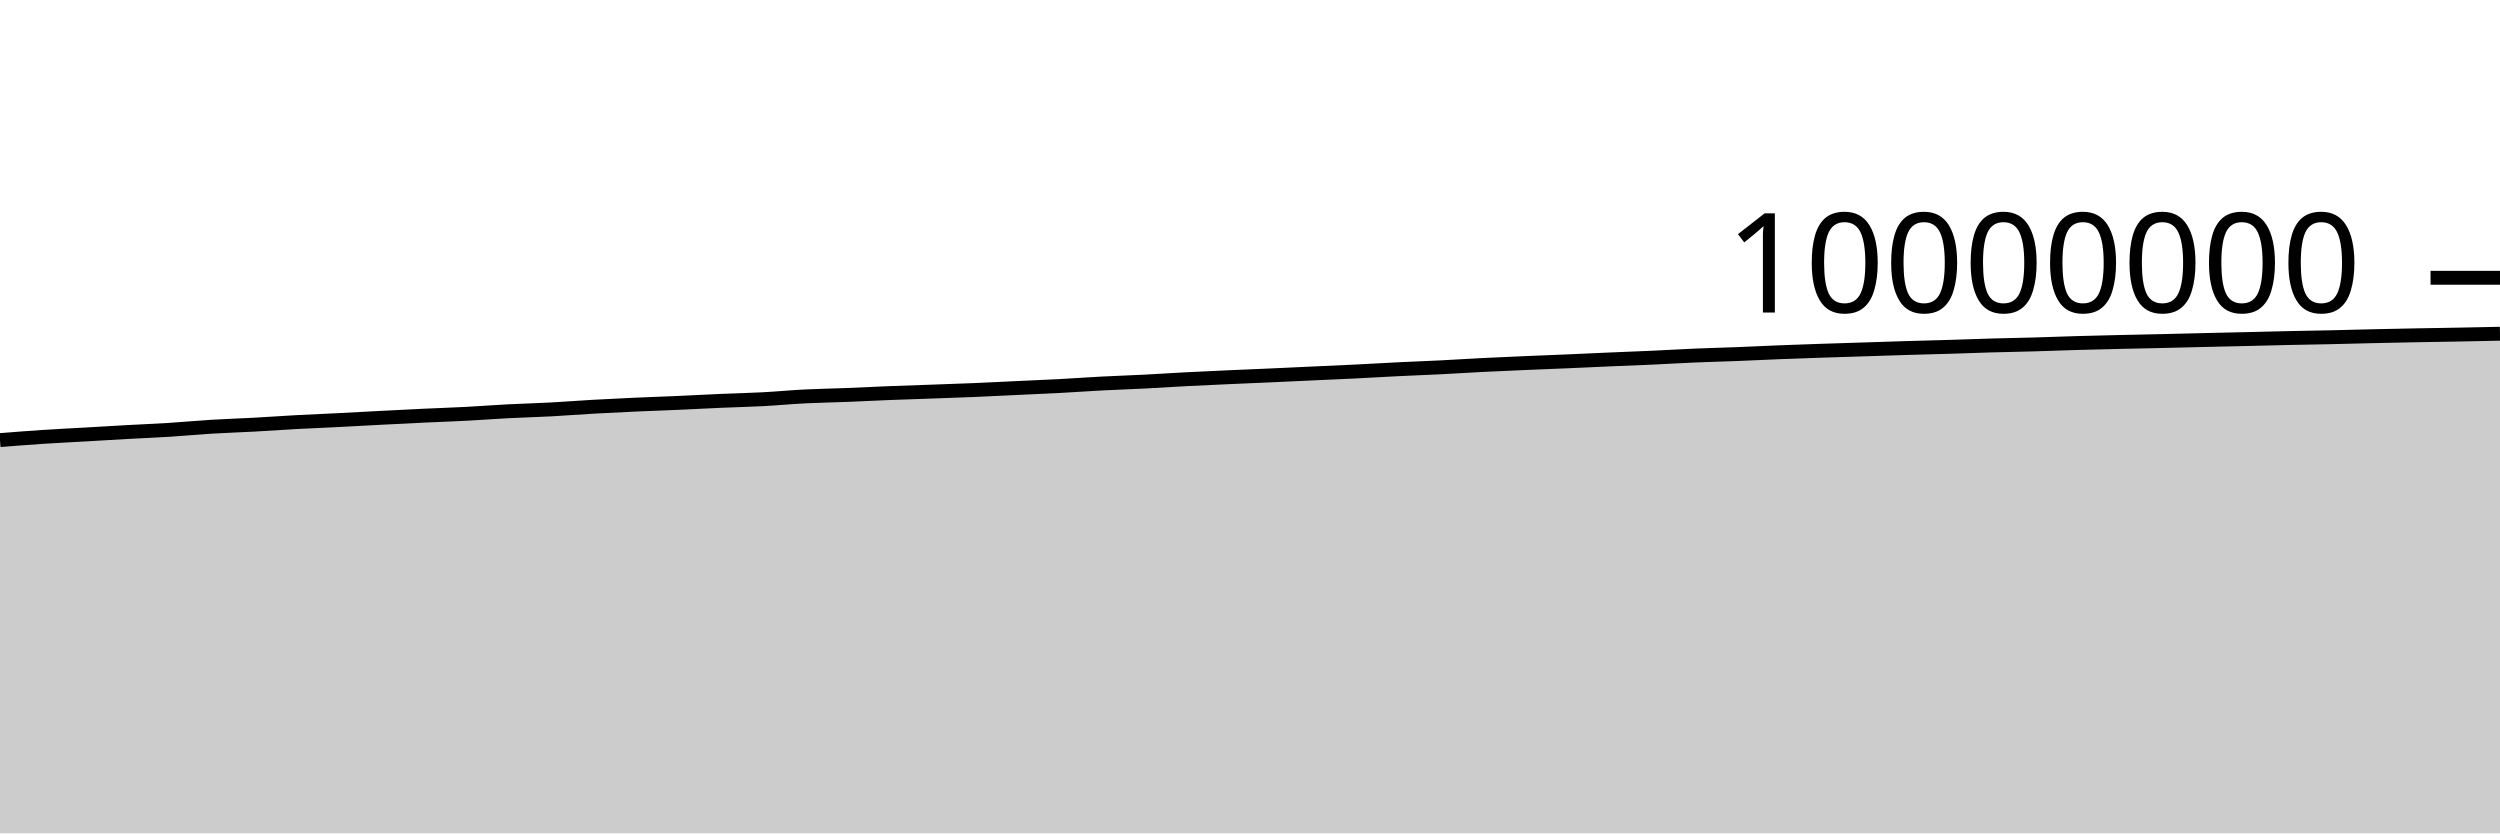
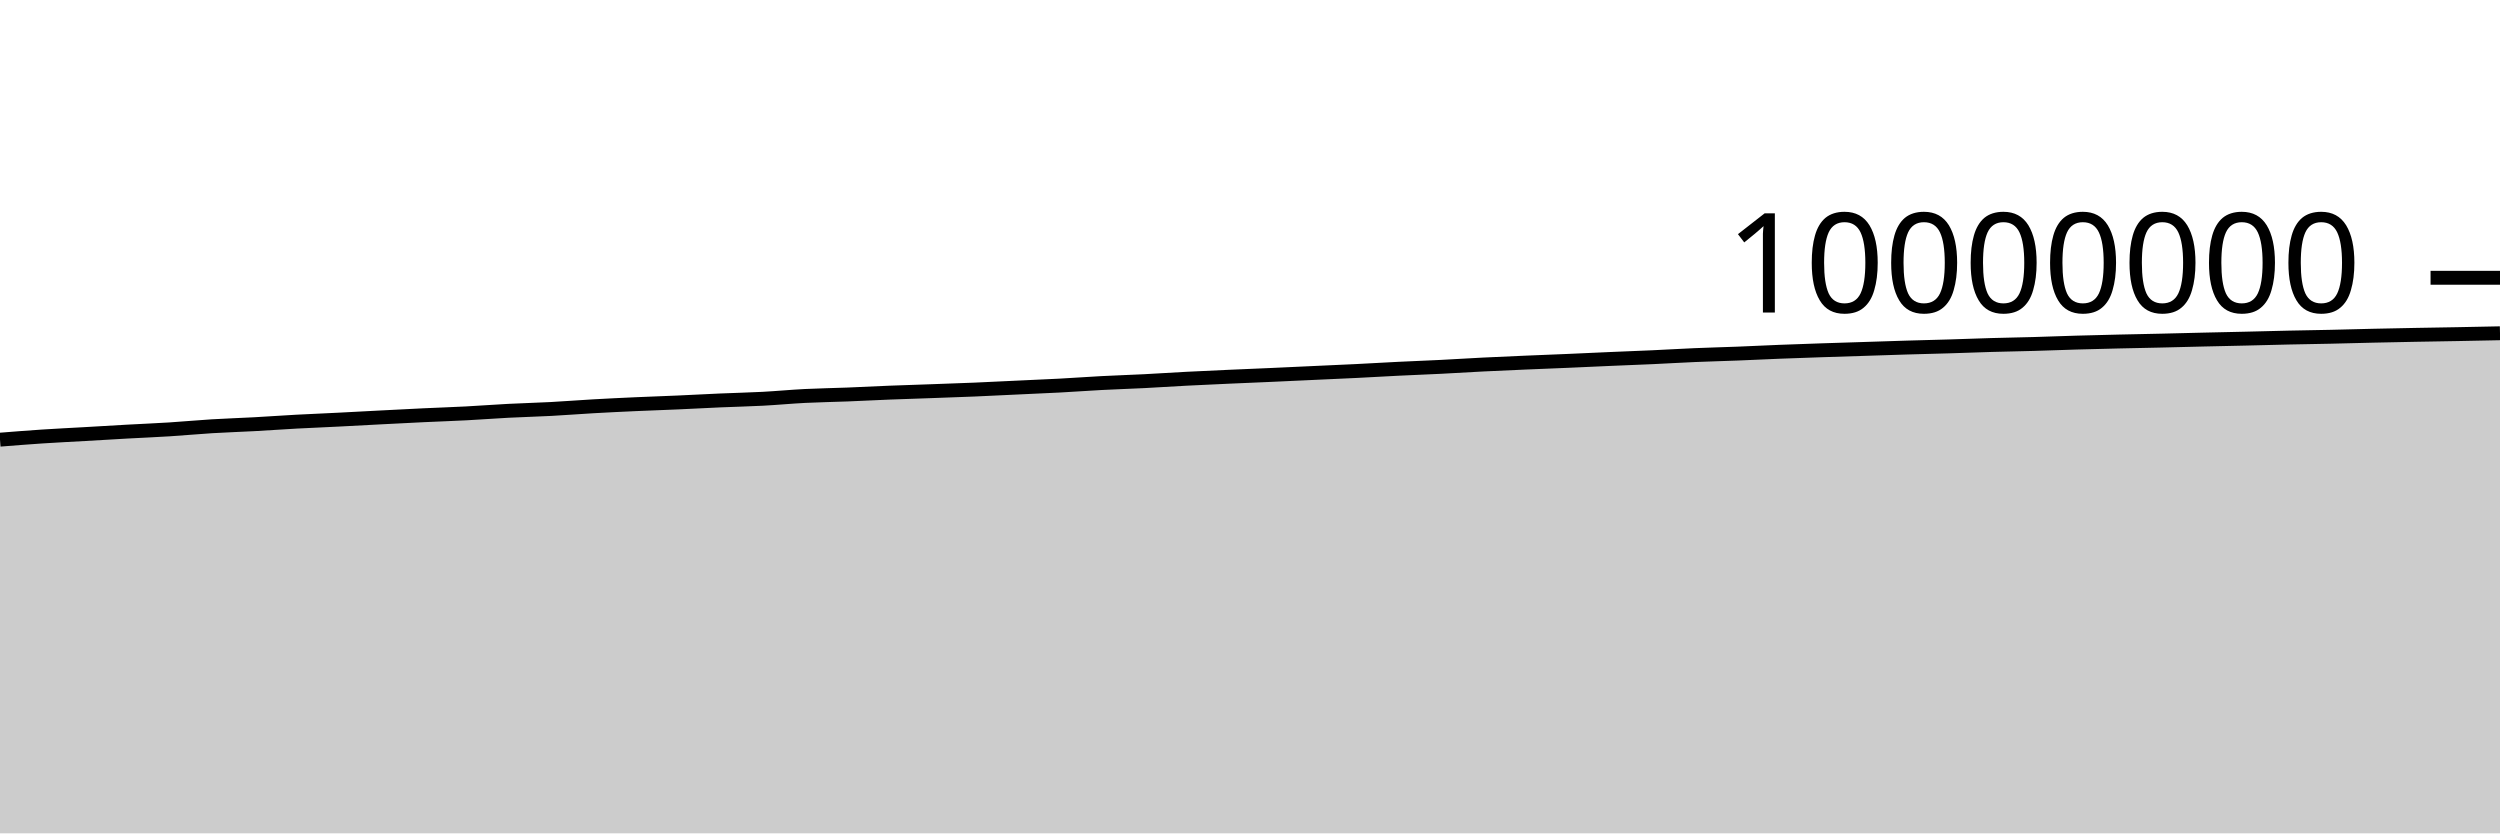
<svg xmlns="http://www.w3.org/2000/svg" viewBox="0 0 180 60">
  <g transform="translate(0,20)">
-     <path class="area" fill="rgba(0, 0, 0, 0.2)" d="M0,11.688C1.017,11.607,2.034,11.525,3.051,11.458C4.068,11.391,5.085,11.344,6.102,11.285C7.119,11.227,8.136,11.164,9.153,11.107C10.169,11.051,11.186,11.011,12.203,10.947C13.22,10.882,14.237,10.785,15.254,10.723C16.271,10.661,17.288,10.63,18.305,10.575C19.322,10.519,20.339,10.445,21.356,10.39C22.373,10.335,23.39,10.295,24.407,10.244C25.424,10.192,26.441,10.135,27.458,10.082C28.475,10.03,29.492,9.977,30.508,9.929C31.525,9.881,32.542,9.848,33.559,9.795C34.576,9.742,35.593,9.662,36.61,9.61C37.627,9.557,38.644,9.533,39.661,9.479C40.678,9.425,41.695,9.342,42.712,9.285C43.729,9.227,44.746,9.178,45.763,9.132C46.78,9.087,47.797,9.054,48.814,9.009C49.831,8.964,50.847,8.908,51.864,8.863C52.881,8.819,53.898,8.798,54.915,8.744C55.932,8.69,56.949,8.592,57.966,8.541C58.983,8.49,60,8.476,61.017,8.436C62.034,8.396,63.051,8.341,64.068,8.301C65.085,8.26,66.102,8.23,67.119,8.194C68.136,8.157,69.153,8.124,70.169,8.081C71.186,8.039,72.203,7.986,73.22,7.938C74.237,7.89,75.254,7.849,76.271,7.795C77.288,7.741,78.305,7.666,79.322,7.613C80.339,7.56,81.356,7.528,82.373,7.476C83.39,7.424,84.407,7.355,85.424,7.302C86.441,7.249,87.458,7.205,88.475,7.159C89.492,7.113,90.508,7.072,91.525,7.027C92.542,6.982,93.559,6.933,94.576,6.886C95.593,6.84,96.61,6.797,97.627,6.746C98.644,6.696,99.661,6.634,100.678,6.584C101.695,6.534,102.712,6.498,103.729,6.447C104.746,6.396,105.763,6.329,106.78,6.278C107.797,6.227,108.814,6.184,109.831,6.14C110.847,6.097,111.864,6.059,112.881,6.015C113.898,5.972,114.915,5.922,115.932,5.878C116.949,5.835,117.966,5.798,118.983,5.752C120,5.705,121.017,5.642,122.034,5.599C123.051,5.556,124.068,5.533,125.085,5.493C126.102,5.453,127.119,5.401,128.136,5.361C129.153,5.321,130.169,5.287,131.186,5.252C132.203,5.218,133.22,5.187,134.237,5.155C135.254,5.122,136.271,5.087,137.288,5.057C138.305,5.026,139.322,5.003,140.339,4.973C141.356,4.942,142.373,4.902,143.39,4.873C144.407,4.844,145.424,4.828,146.441,4.799C147.458,4.77,148.475,4.729,149.492,4.7C150.508,4.671,151.525,4.646,152.542,4.623C153.559,4.599,154.576,4.58,155.593,4.557C156.61,4.534,157.627,4.506,158.644,4.483C159.661,4.459,160.678,4.438,161.695,4.414C162.712,4.39,163.729,4.362,164.746,4.34C165.763,4.318,166.78,4.303,167.797,4.281C168.814,4.258,169.831,4.229,170.847,4.206C171.864,4.183,172.881,4.162,173.898,4.143C174.915,4.124,175.932,4.11,176.949,4.091C177.966,4.072,178.983,4.05,180,4.029L180,40C178.983,40,177.966,40,176.949,40C175.932,40,174.915,40,173.898,40C172.881,40,171.864,40,170.847,40C169.831,40,168.814,40,167.797,40C166.78,40,165.763,40,164.746,40C163.729,40,162.712,40,161.695,40C160.678,40,159.661,40,158.644,40C157.627,40,156.61,40,155.593,40C154.576,40,153.559,40,152.542,40C151.525,40,150.508,40,149.492,40C148.475,40,147.458,40,146.441,40C145.424,40,144.407,40,143.39,40C142.373,40,141.356,40,140.339,40C139.322,40,138.305,40,137.288,40C136.271,40,135.254,40,134.237,40C133.22,40,132.203,40,131.186,40C130.169,40,129.153,40,128.136,40C127.119,40,126.102,40,125.085,40C124.068,40,123.051,40,122.034,40C121.017,40,120,40,118.983,40C117.966,40,116.949,40,115.932,40C114.915,40,113.898,40,112.881,40C111.864,40,110.847,40,109.831,40C108.814,40,107.797,40,106.78,40C105.763,40,104.746,40,103.729,40C102.712,40,101.695,40,100.678,40C99.661,40,98.644,40,97.627,40C96.61,40,95.593,40,94.576,40C93.559,40,92.542,40,91.525,40C90.508,40,89.492,40,88.475,40C87.458,40,86.441,40,85.424,40C84.407,40,83.39,40,82.373,40C81.356,40,80.339,40,79.322,40C78.305,40,77.288,40,76.271,40C75.254,40,74.237,40,73.22,40C72.203,40,71.186,40,70.169,40C69.153,40,68.136,40,67.119,40C66.102,40,65.085,40,64.068,40C63.051,40,62.034,40,61.017,40C60,40,58.983,40,57.966,40C56.949,40,55.932,40,54.915,40C53.898,40,52.881,40,51.864,40C50.847,40,49.831,40,48.814,40C47.797,40,46.78,40,45.763,40C44.746,40,43.729,40,42.712,40C41.695,40,40.678,40,39.661,40C38.644,40,37.627,40,36.61,40C35.593,40,34.576,40,33.559,40C32.542,40,31.525,40,30.508,40C29.492,40,28.475,40,27.458,40C26.441,40,25.424,40,24.407,40C23.39,40,22.373,40,21.356,40C20.339,40,19.322,40,18.305,40C17.288,40,16.271,40,15.254,40C14.237,40,13.22,40,12.203,40C11.186,40,10.169,40,9.153,40C8.136,40,7.119,40,6.102,40C5.085,40,4.068,40,3.051,40C2.034,40,1.017,40,0,40Z" />
-     <path class="line" stroke="black" fill="none" d="M0,11.688C1.017,11.607,2.034,11.525,3.051,11.458C4.068,11.391,5.085,11.344,6.102,11.285C7.119,11.227,8.136,11.164,9.153,11.107C10.169,11.051,11.186,11.011,12.203,10.947C13.22,10.882,14.237,10.785,15.254,10.723C16.271,10.661,17.288,10.63,18.305,10.575C19.322,10.519,20.339,10.445,21.356,10.39C22.373,10.335,23.39,10.295,24.407,10.244C25.424,10.192,26.441,10.135,27.458,10.082C28.475,10.03,29.492,9.977,30.508,9.929C31.525,9.881,32.542,9.848,33.559,9.795C34.576,9.742,35.593,9.662,36.61,9.61C37.627,9.557,38.644,9.533,39.661,9.479C40.678,9.425,41.695,9.342,42.712,9.285C43.729,9.227,44.746,9.178,45.763,9.132C46.78,9.087,47.797,9.054,48.814,9.009C49.831,8.964,50.847,8.908,51.864,8.863C52.881,8.819,53.898,8.798,54.915,8.744C55.932,8.69,56.949,8.592,57.966,8.541C58.983,8.49,60,8.476,61.017,8.436C62.034,8.396,63.051,8.341,64.068,8.301C65.085,8.26,66.102,8.23,67.119,8.194C68.136,8.157,69.153,8.124,70.169,8.081C71.186,8.039,72.203,7.986,73.22,7.938C74.237,7.89,75.254,7.849,76.271,7.795C77.288,7.741,78.305,7.666,79.322,7.613C80.339,7.56,81.356,7.528,82.373,7.476C83.39,7.424,84.407,7.355,85.424,7.302C86.441,7.249,87.458,7.205,88.475,7.159C89.492,7.113,90.508,7.072,91.525,7.027C92.542,6.982,93.559,6.933,94.576,6.886C95.593,6.84,96.61,6.797,97.627,6.746C98.644,6.696,99.661,6.634,100.678,6.584C101.695,6.534,102.712,6.498,103.729,6.447C104.746,6.396,105.763,6.329,106.78,6.278C107.797,6.227,108.814,6.184,109.831,6.14C110.847,6.097,111.864,6.059,112.881,6.015C113.898,5.972,114.915,5.922,115.932,5.878C116.949,5.835,117.966,5.798,118.983,5.752C120,5.705,121.017,5.642,122.034,5.599C123.051,5.556,124.068,5.533,125.085,5.493C126.102,5.453,127.119,5.401,128.136,5.361C129.153,5.321,130.169,5.287,131.186,5.252C132.203,5.218,133.22,5.187,134.237,5.155C135.254,5.122,136.271,5.087,137.288,5.057C138.305,5.026,139.322,5.003,140.339,4.973C141.356,4.942,142.373,4.902,143.39,4.873C144.407,4.844,145.424,4.828,146.441,4.799C147.458,4.77,148.475,4.729,149.492,4.7C150.508,4.671,151.525,4.646,152.542,4.623C153.559,4.599,154.576,4.58,155.593,4.557C156.61,4.534,157.627,4.506,158.644,4.483C159.661,4.459,160.678,4.438,161.695,4.414C162.712,4.39,163.729,4.362,164.746,4.34C165.763,4.318,166.78,4.303,167.797,4.281C168.814,4.258,169.831,4.229,170.847,4.206C171.864,4.183,172.881,4.162,173.898,4.143C174.915,4.124,175.932,4.11,176.949,4.091C177.966,4.072,178.983,4.05,180,4.029" />
+     <path class="area" fill="rgba(0, 0, 0, 0.2)" d="M0,11.656C1.017,11.575,2.034,11.494,3.051,11.427C4.068,11.36,5.085,11.312,6.102,11.254C7.119,11.195,8.136,11.132,9.153,11.076C10.169,11.02,11.186,10.979,12.203,10.915C13.22,10.851,14.237,10.753,15.254,10.691C16.271,10.629,17.288,10.599,18.305,10.543C19.322,10.488,20.339,10.413,21.356,10.358C22.373,10.303,23.39,10.263,24.407,10.212C25.424,10.161,26.441,10.103,27.458,10.051C28.475,9.998,29.492,9.945,30.508,9.897C31.525,9.849,32.542,9.816,33.559,9.763C34.576,9.71,35.593,9.631,36.61,9.578C37.627,9.525,38.644,9.501,39.661,9.447C40.678,9.393,41.695,9.311,42.712,9.253C43.729,9.195,44.746,9.147,45.763,9.101C46.78,9.055,47.797,9.022,48.814,8.977C49.831,8.933,50.847,8.876,51.864,8.831C52.881,8.787,53.898,8.766,54.915,8.712C55.932,8.658,56.949,8.56,57.966,8.509C58.983,8.458,60,8.444,61.017,8.404C62.034,8.364,63.051,8.309,64.068,8.269C65.085,8.228,66.102,8.198,67.119,8.162C68.136,8.125,69.153,8.092,70.169,8.049C71.186,8.007,72.203,7.954,73.22,7.906C74.237,7.858,75.254,7.817,76.271,7.763C77.288,7.708,78.305,7.634,79.322,7.58C80.339,7.527,81.356,7.495,82.373,7.444C83.39,7.392,84.407,7.323,85.424,7.27C86.441,7.217,87.458,7.172,88.475,7.126C89.492,7.08,90.508,7.04,91.525,6.995C92.542,6.949,93.559,6.901,94.576,6.854C95.593,6.807,96.61,6.764,97.627,6.714C98.644,6.663,99.661,6.602,100.678,6.552C101.695,6.502,102.712,6.465,103.729,6.414C104.746,6.363,105.763,6.297,106.78,6.246C107.797,6.195,108.814,6.152,109.831,6.108C110.847,6.064,111.864,6.026,112.881,5.983C113.898,5.939,114.915,5.89,115.932,5.846C116.949,5.802,117.966,5.766,118.983,5.719C120,5.673,121.017,5.61,122.034,5.567C123.051,5.523,124.068,5.5,125.085,5.46C126.102,5.42,127.119,5.368,128.136,5.328C129.153,5.288,130.169,5.254,131.186,5.219C132.203,5.185,133.22,5.154,134.237,5.122C135.254,5.089,136.271,5.054,137.288,5.024C138.305,4.993,139.322,4.97,140.339,4.94C141.356,4.909,142.373,4.869,143.39,4.84C144.407,4.811,145.424,4.795,146.441,4.766C147.458,4.737,148.475,4.696,149.492,4.667C150.508,4.637,151.525,4.613,152.542,4.589C153.559,4.565,154.576,4.547,155.593,4.524C156.61,4.5,157.627,4.473,158.644,4.449C159.661,4.425,160.678,4.404,161.695,4.381C162.712,4.357,163.729,4.329,164.746,4.306C165.763,4.284,166.78,4.27,167.797,4.247C168.814,4.225,169.831,4.195,170.847,4.172C171.864,4.149,172.881,4.129,173.898,4.11C174.915,4.09,175.932,4.076,176.949,4.057C177.966,4.038,178.983,4.017,180,3.995L180,40C178.983,40,177.966,40,176.949,40C175.932,40,174.915,40,173.898,40C172.881,40,171.864,40,170.847,40C169.831,40,168.814,40,167.797,40C166.78,40,165.763,40,164.746,40C163.729,40,162.712,40,161.695,40C160.678,40,159.661,40,158.644,40C157.627,40,156.61,40,155.593,40C154.576,40,153.559,40,152.542,40C151.525,40,150.508,40,149.492,40C148.475,40,147.458,40,146.441,40C145.424,40,144.407,40,143.39,40C142.373,40,141.356,40,140.339,40C139.322,40,138.305,40,137.288,40C136.271,40,135.254,40,134.237,40C133.22,40,132.203,40,131.186,40C130.169,40,129.153,40,128.136,40C127.119,40,126.102,40,125.085,40C124.068,40,123.051,40,122.034,40C121.017,40,120,40,118.983,40C117.966,40,116.949,40,115.932,40C114.915,40,113.898,40,112.881,40C111.864,40,110.847,40,109.831,40C108.814,40,107.797,40,106.78,40C105.763,40,104.746,40,103.729,40C102.712,40,101.695,40,100.678,40C99.661,40,98.644,40,97.627,40C96.61,40,95.593,40,94.576,40C93.559,40,92.542,40,91.525,40C90.508,40,89.492,40,88.475,40C87.458,40,86.441,40,85.424,40C84.407,40,83.39,40,82.373,40C81.356,40,80.339,40,79.322,40C78.305,40,77.288,40,76.271,40C75.254,40,74.237,40,73.22,40C72.203,40,71.186,40,70.169,40C69.153,40,68.136,40,67.119,40C66.102,40,65.085,40,64.068,40C63.051,40,62.034,40,61.017,40C60,40,58.983,40,57.966,40C56.949,40,55.932,40,54.915,40C53.898,40,52.881,40,51.864,40C50.847,40,49.831,40,48.814,40C47.797,40,46.78,40,45.763,40C44.746,40,43.729,40,42.712,40C41.695,40,40.678,40,39.661,40C38.644,40,37.627,40,36.61,40C35.593,40,34.576,40,33.559,40C32.542,40,31.525,40,30.508,40C29.492,40,28.475,40,27.458,40C26.441,40,25.424,40,24.407,40C23.39,40,22.373,40,21.356,40C20.339,40,19.322,40,18.305,40C17.288,40,16.271,40,15.254,40C14.237,40,13.22,40,12.203,40C11.186,40,10.169,40,9.153,40C8.136,40,7.119,40,6.102,40C5.085,40,4.068,40,3.051,40C2.034,40,1.017,40,0,40Z" />
+     <path class="line" stroke="black" fill="none" d="M0,11.656C1.017,11.575,2.034,11.494,3.051,11.427C4.068,11.36,5.085,11.312,6.102,11.254C7.119,11.195,8.136,11.132,9.153,11.076C10.169,11.02,11.186,10.979,12.203,10.915C13.22,10.851,14.237,10.753,15.254,10.691C16.271,10.629,17.288,10.599,18.305,10.543C19.322,10.488,20.339,10.413,21.356,10.358C22.373,10.303,23.39,10.263,24.407,10.212C25.424,10.161,26.441,10.103,27.458,10.051C28.475,9.998,29.492,9.945,30.508,9.897C31.525,9.849,32.542,9.816,33.559,9.763C34.576,9.71,35.593,9.631,36.61,9.578C37.627,9.525,38.644,9.501,39.661,9.447C40.678,9.393,41.695,9.311,42.712,9.253C43.729,9.195,44.746,9.147,45.763,9.101C46.78,9.055,47.797,9.022,48.814,8.977C49.831,8.933,50.847,8.876,51.864,8.831C52.881,8.787,53.898,8.766,54.915,8.712C55.932,8.658,56.949,8.56,57.966,8.509C58.983,8.458,60,8.444,61.017,8.404C62.034,8.364,63.051,8.309,64.068,8.269C65.085,8.228,66.102,8.198,67.119,8.162C68.136,8.125,69.153,8.092,70.169,8.049C71.186,8.007,72.203,7.954,73.22,7.906C74.237,7.858,75.254,7.817,76.271,7.763C77.288,7.708,78.305,7.634,79.322,7.58C80.339,7.527,81.356,7.495,82.373,7.444C83.39,7.392,84.407,7.323,85.424,7.27C86.441,7.217,87.458,7.172,88.475,7.126C89.492,7.08,90.508,7.04,91.525,6.995C92.542,6.949,93.559,6.901,94.576,6.854C95.593,6.807,96.61,6.764,97.627,6.714C98.644,6.663,99.661,6.602,100.678,6.552C101.695,6.502,102.712,6.465,103.729,6.414C104.746,6.363,105.763,6.297,106.78,6.246C107.797,6.195,108.814,6.152,109.831,6.108C110.847,6.064,111.864,6.026,112.881,5.983C113.898,5.939,114.915,5.89,115.932,5.846C116.949,5.802,117.966,5.766,118.983,5.719C120,5.673,121.017,5.61,122.034,5.567C123.051,5.523,124.068,5.5,125.085,5.46C126.102,5.42,127.119,5.368,128.136,5.328C129.153,5.288,130.169,5.254,131.186,5.219C132.203,5.185,133.22,5.154,134.237,5.122C135.254,5.089,136.271,5.054,137.288,5.024C138.305,4.993,139.322,4.97,140.339,4.94C141.356,4.909,142.373,4.869,143.39,4.84C144.407,4.811,145.424,4.795,146.441,4.766C147.458,4.737,148.475,4.696,149.492,4.667C150.508,4.637,151.525,4.613,152.542,4.589C153.559,4.565,154.576,4.547,155.593,4.524C156.61,4.5,157.627,4.473,158.644,4.449C159.661,4.425,160.678,4.404,161.695,4.381C162.712,4.357,163.729,4.329,164.746,4.306C165.763,4.284,166.78,4.27,167.797,4.247C168.814,4.225,169.831,4.195,170.847,4.172C171.864,4.149,172.881,4.129,173.898,4.11C174.915,4.09,175.932,4.076,176.949,4.057C177.966,4.038,178.983,4.017,180,3.995" />
    <path class="axis-ceiling" stroke-width="1" stroke="black" fill="none" d="M175,0L180,0" />
    <text class="axis-ceiling-label" font-family="sans-serif" text-anchor="end" font-size="10px" x="170" y="2.5">10000000</text>
  </g>
</svg>
